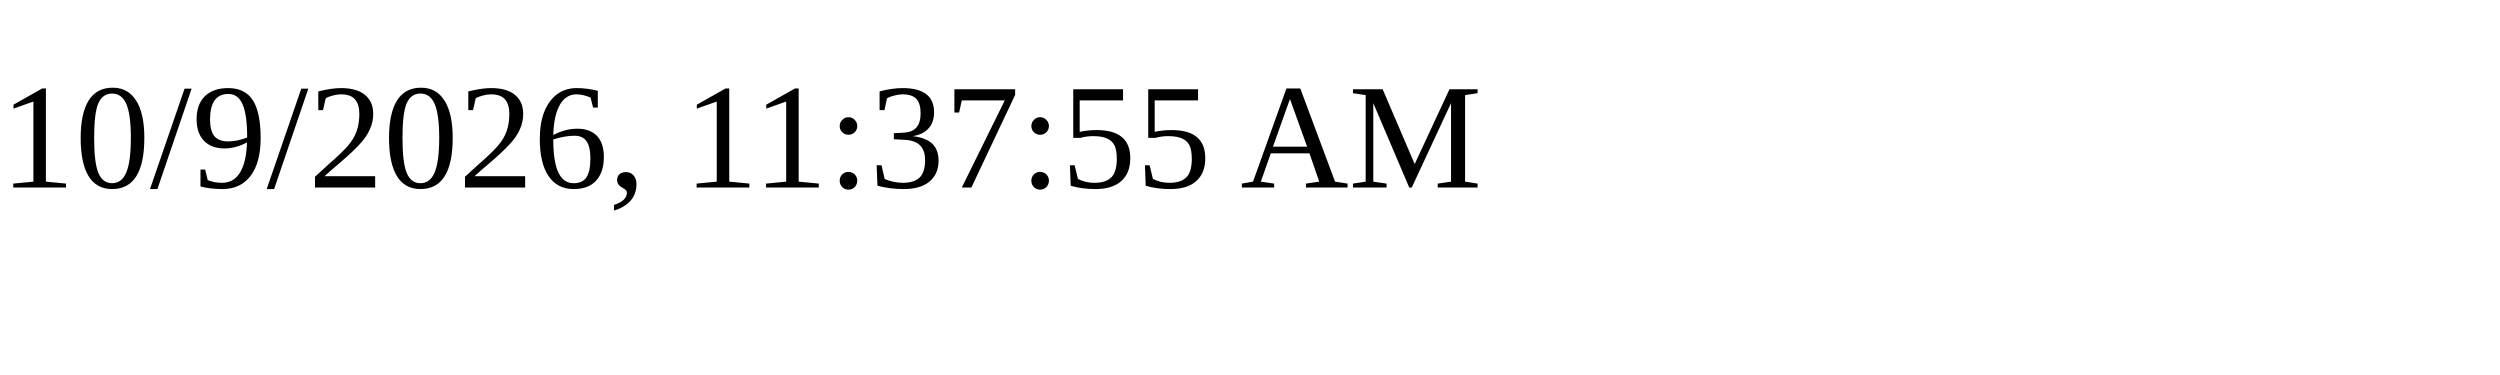
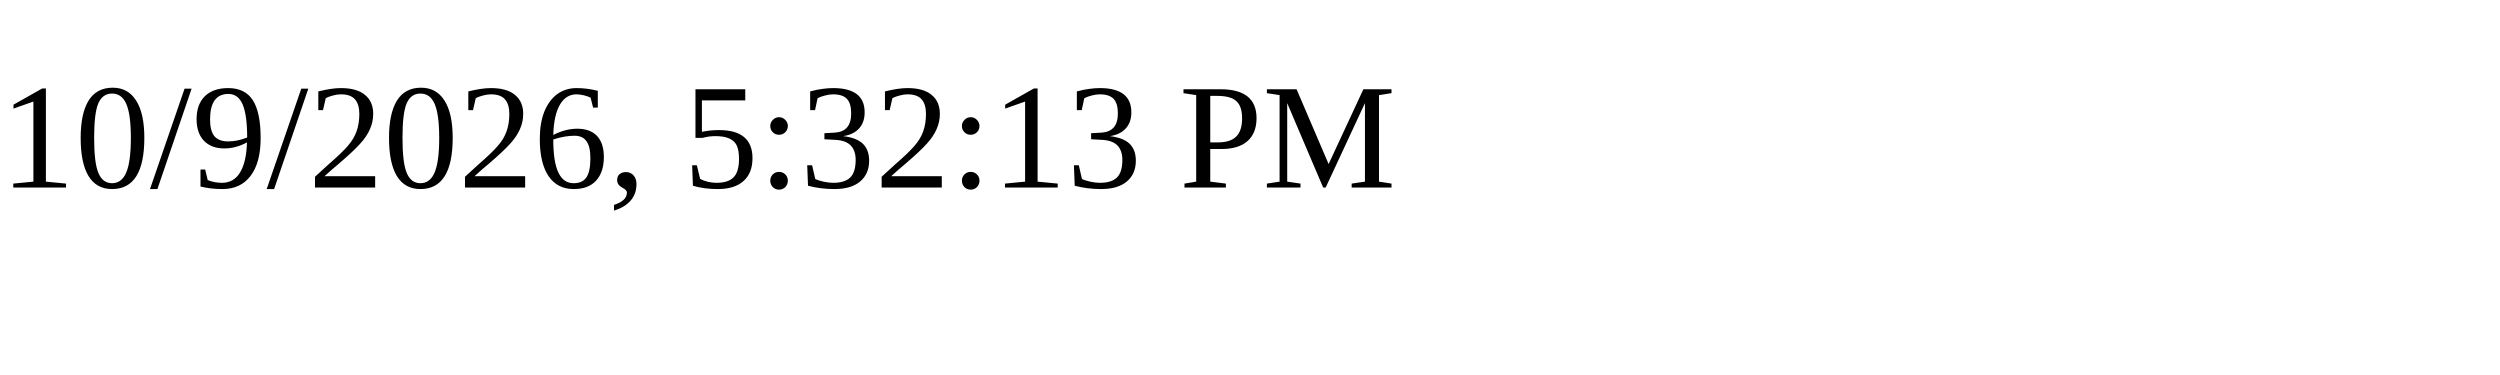
<svg xmlns="http://www.w3.org/2000/svg" height="30" width="200">
-   <text x="0" y="15">10/9/2026, 11:37:55 AM</text>
+   <text x="0" y="15">10/9/2026, 5:32:13 PM</text>
</svg>
